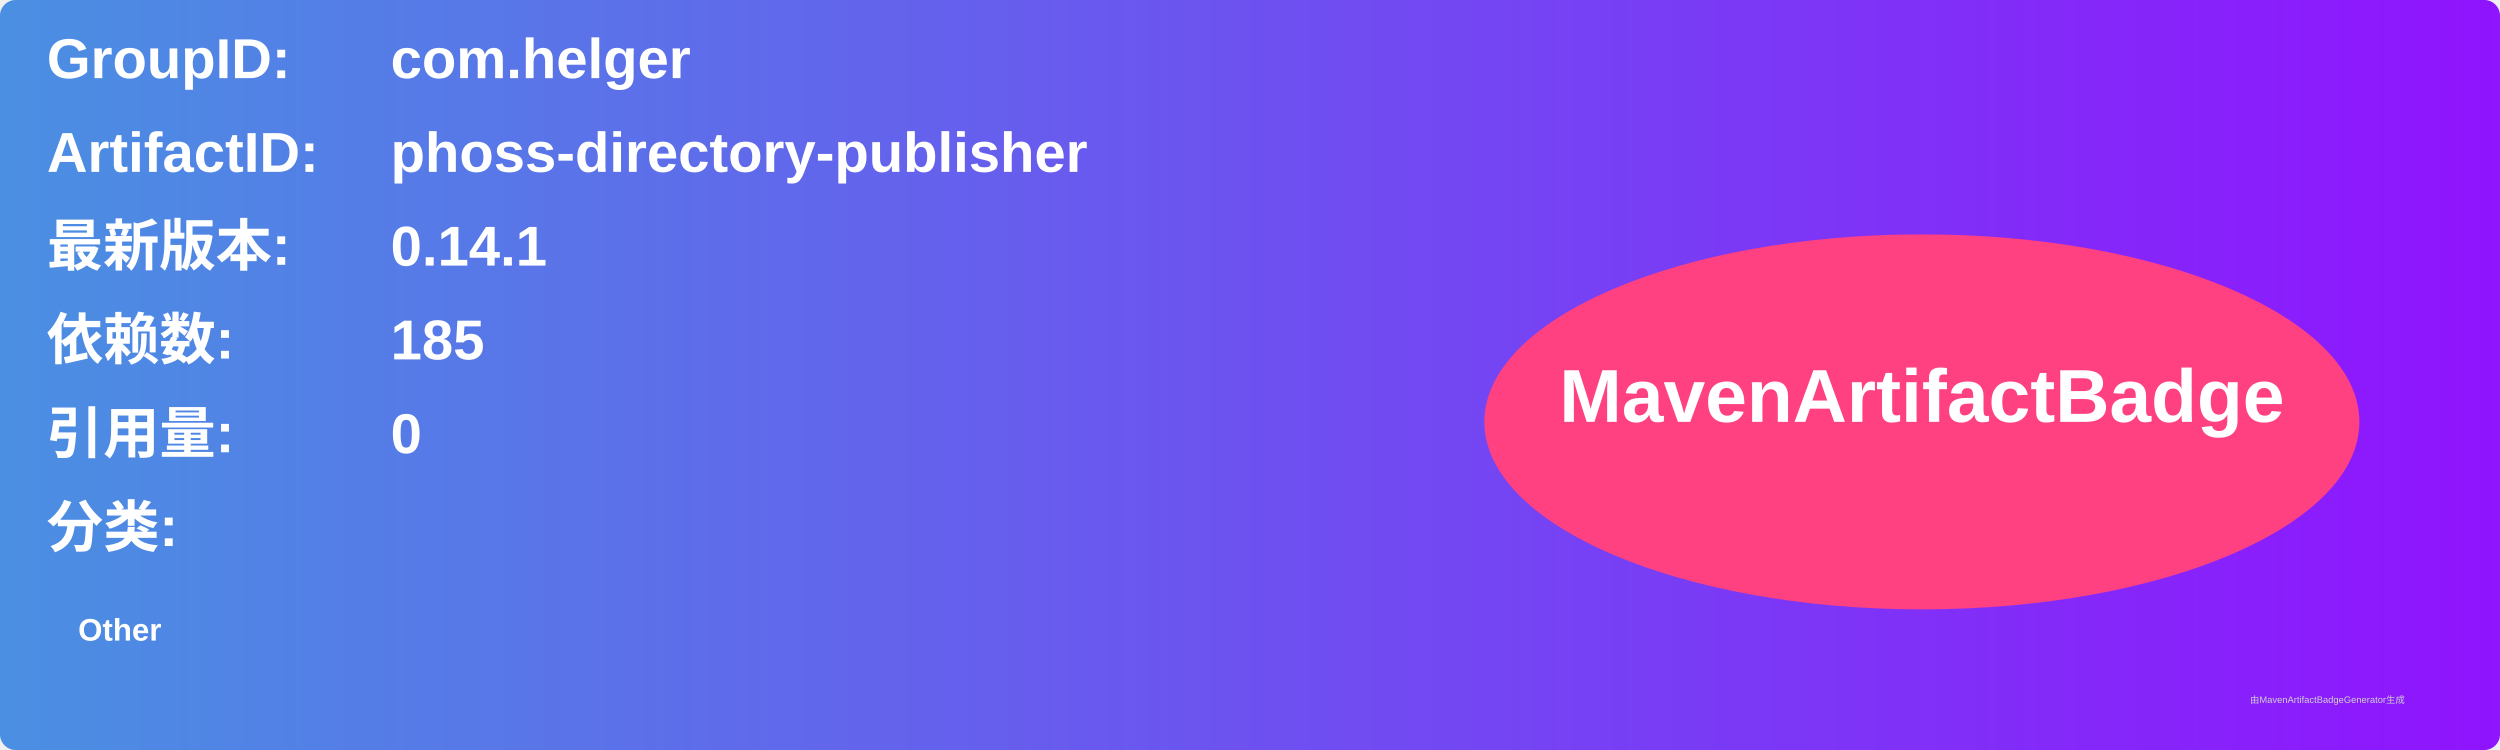
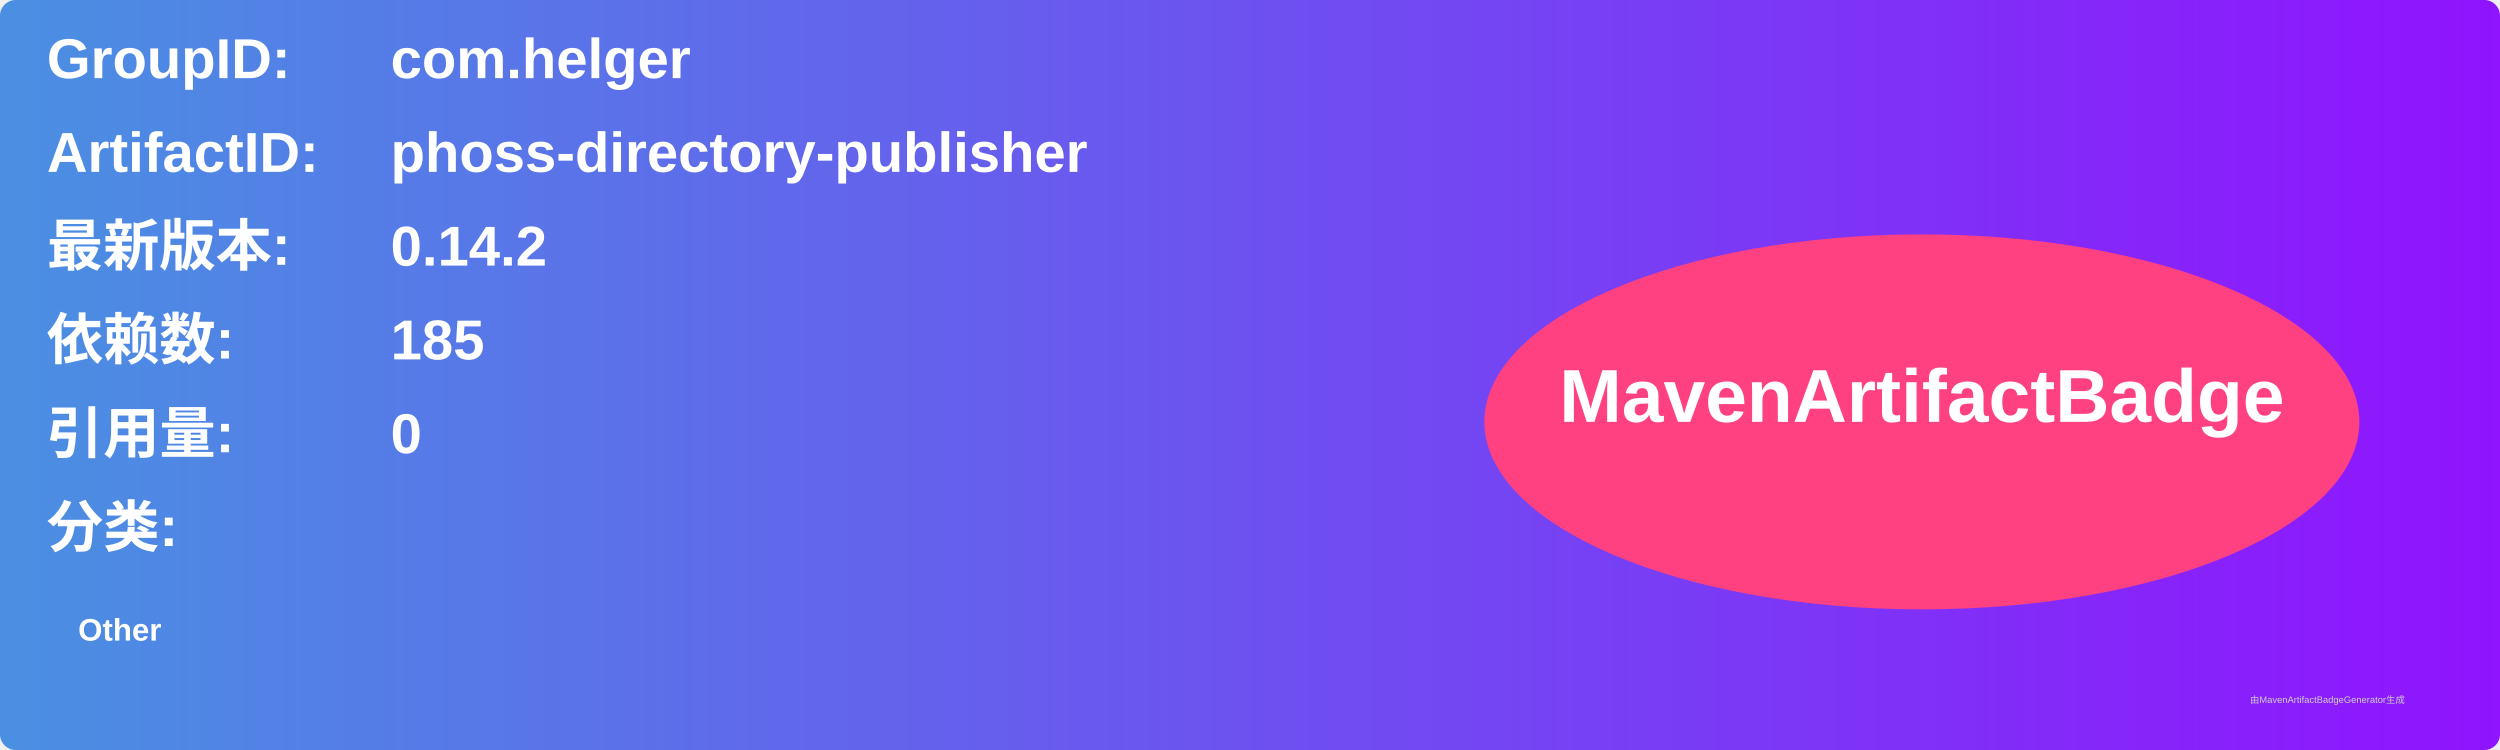
<svg xmlns="http://www.w3.org/2000/svg" width="800" height="240" viewBox="0 0 800 240">
  <linearGradient id="grad" x1="0%" y1="0%" x2="100%" y2="0%">
    <stop offset="0%" stop-color="#4a90e2" />
    <stop offset="100%" stop-color="#9013fe" />
  </linearGradient>
  <rect width="100%" height="100%" rx="5" ry="5" fill="url(#grad)" />
  <g transform="translate(15, 15)">
    <text x="0" y="10" font-family="Arial" font-size="18" fill="white" font-weight="bold" width="260">GroupID:</text>
    <text x="110" y="10" font-family="Arial" font-size="18" fill="white" font-weight="bold" width="460">com.helger</text>
    <text x="0" y="40" font-family="Arial" font-size="18" fill="white" font-weight="bold" width="260">ArtifactID:</text>
    <text x="110" y="40" font-family="Arial" font-size="18" fill="white" font-weight="bold" width="460">phoss-directory-publisher</text>
    <text x="0" y="70" font-family="Arial" font-size="18" fill="white" font-weight="bold">最新版本:</text>
    <text x="110" y="70" font-family="Arial" font-size="18" fill="white" font-weight="bold">
-       <tspan font-weight="bold">0.14.1</tspan>
+       <tspan font-weight="bold">0.14.2</tspan>
    </text>
    <text x="0" y="100" font-family="Arial" font-size="18" fill="white" font-weight="bold">依赖数: </text>
    <text x="110" y="100" font-family="Arial" font-size="18" fill="white">
      <tspan font-weight="bold">185</tspan>
    </text>
    <text x="0" y="130" font-family="Arial" font-size="18" fill="white" font-weight="bold">引用量: </text>
    <text x="110" y="130" font-family="Arial" font-size="18" fill="white">
      <tspan font-weight="bold">0</tspan>
    </text>
    <text x="0" y="160" font-family="Arial" font-size="18" fill="white" font-weight="bold">分类:</text>
    <text x="10" y="190" font-family="Arial" font-size="10" fill="white">
      <tspan font-weight="bold">Other</tspan>
    </text>
    <ellipse cx="600" cy="120" rx="140" ry="60" fill="#ff4081" />
    <text x="600" y="120" text-anchor="middle" font-family="Arial" font-size="24" fill="white" font-weight="bold">MavenArtifactBadge</text>
  </g>
  <text x="720" y="225" font-family="Arial" font-size="3" fill="#d0d0d0">由MavenArtifactBadgeGenerator生成</text>
</svg>
